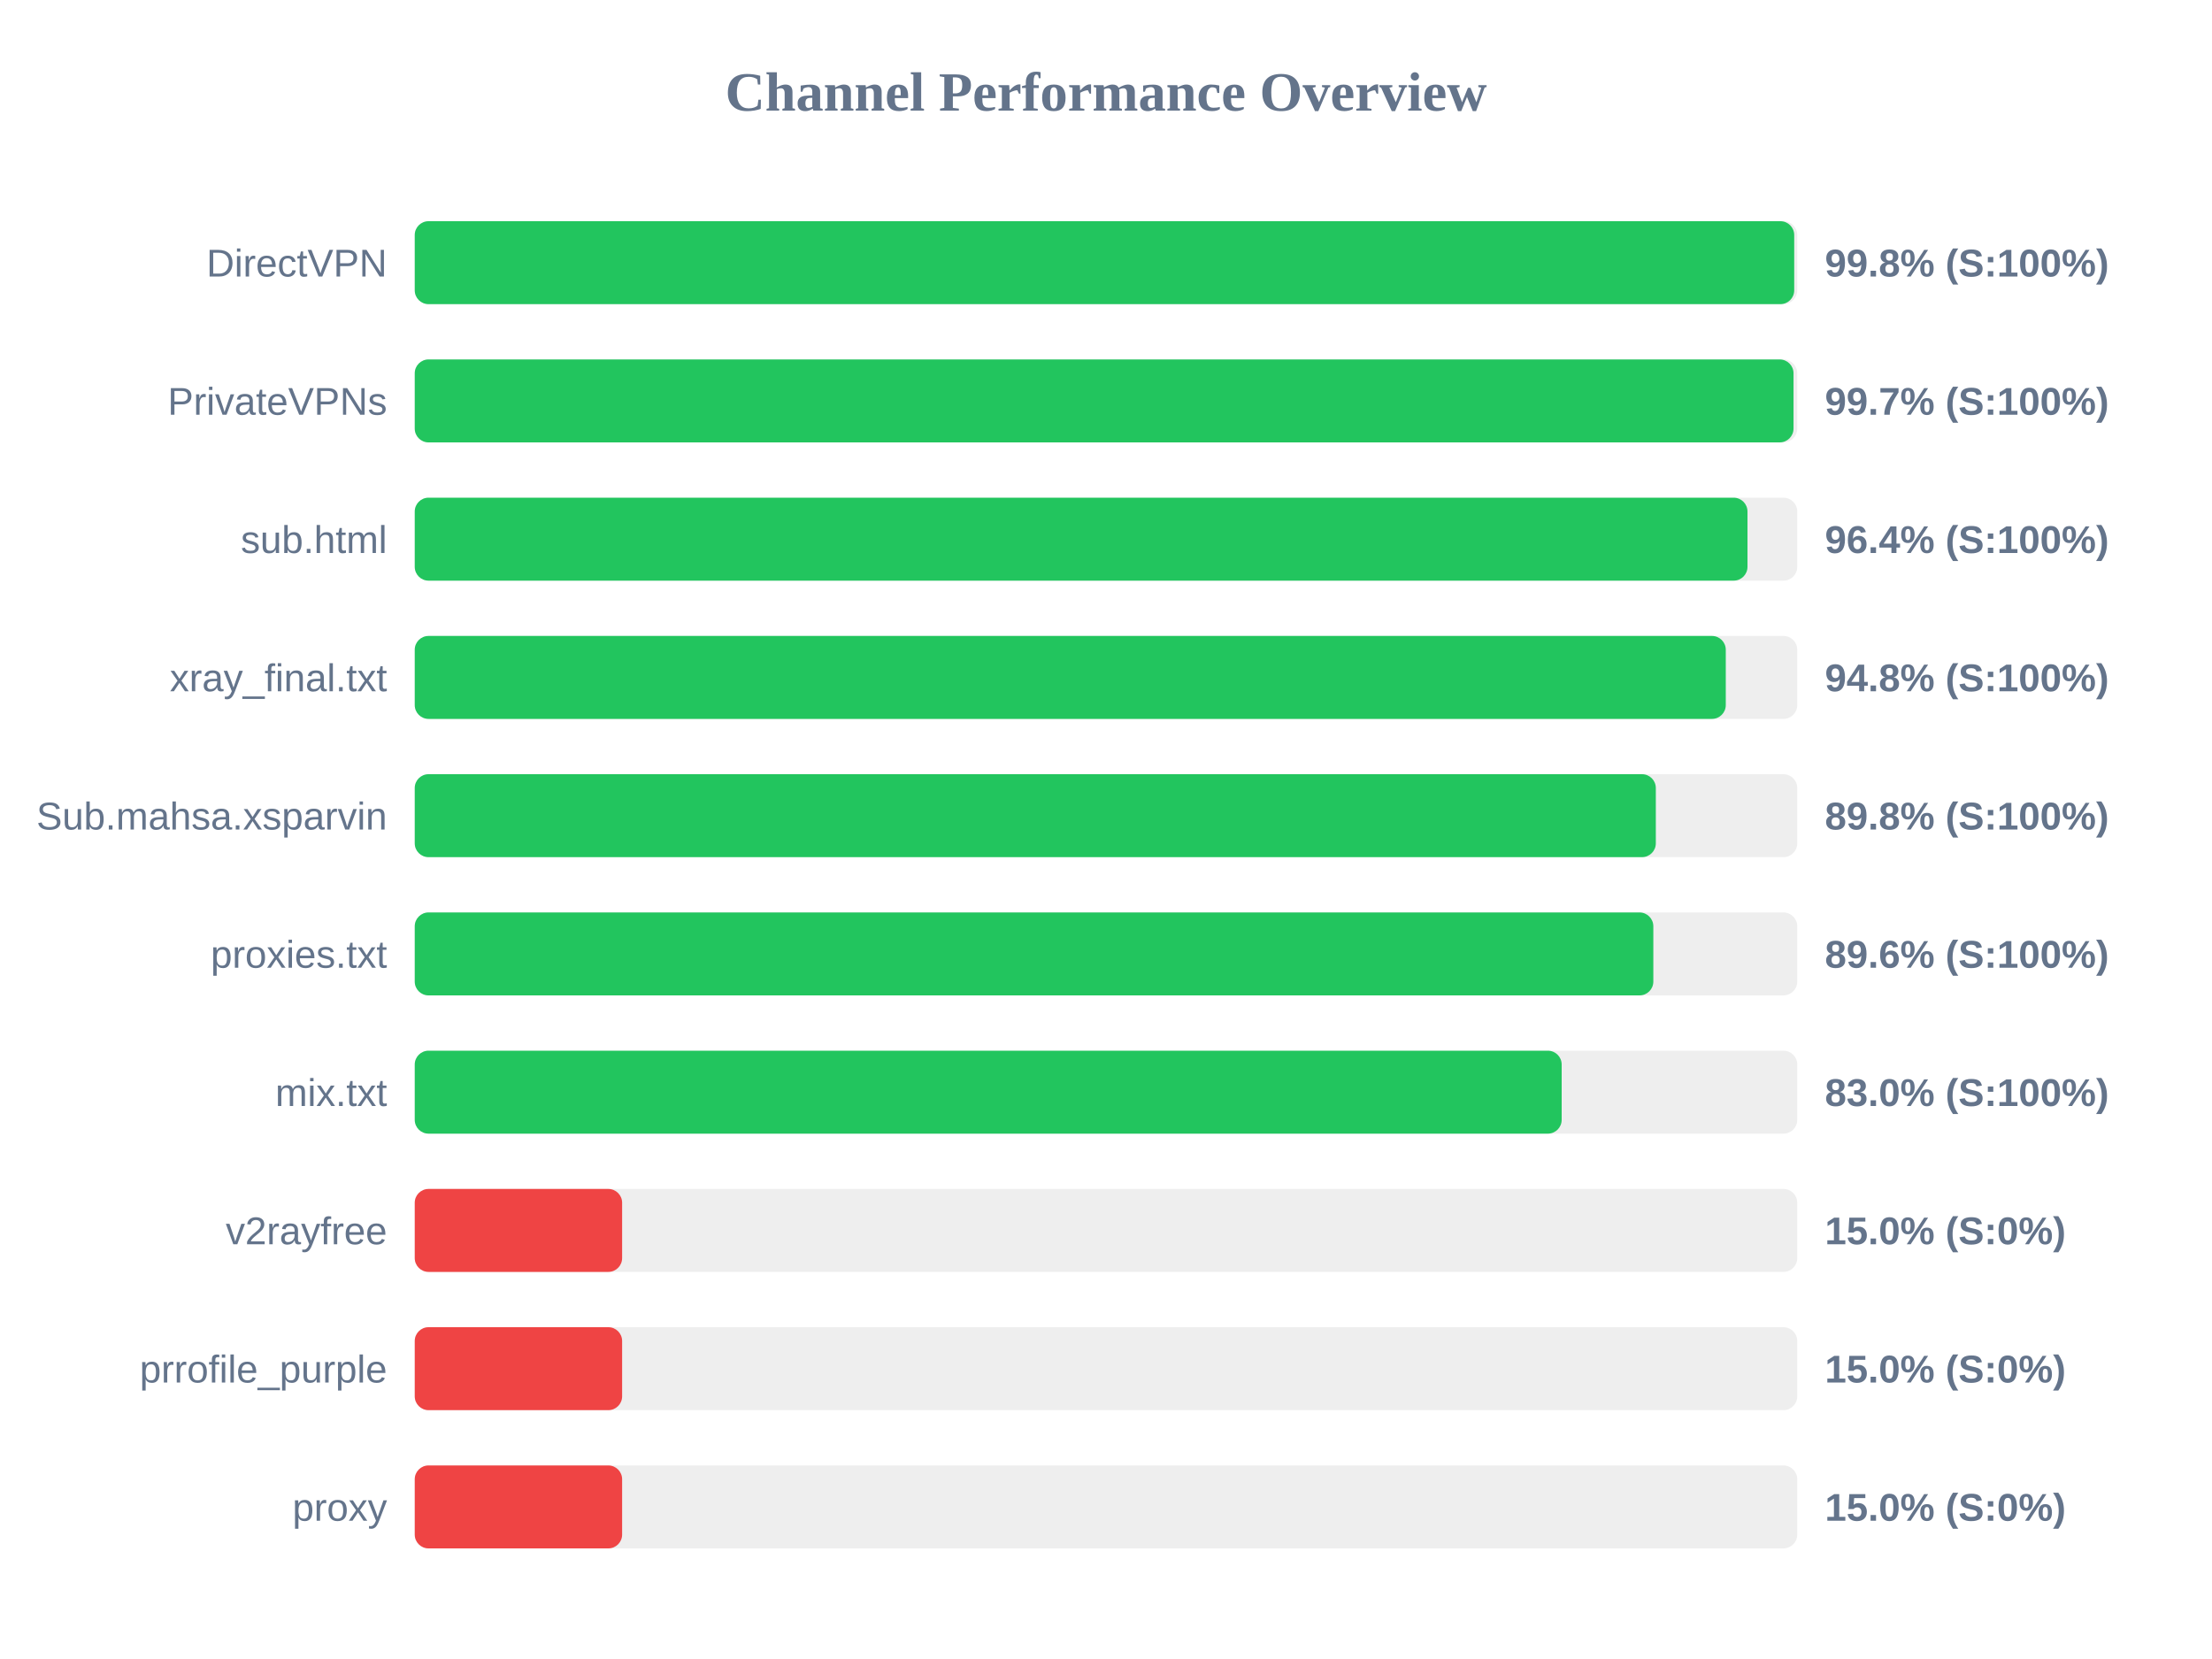
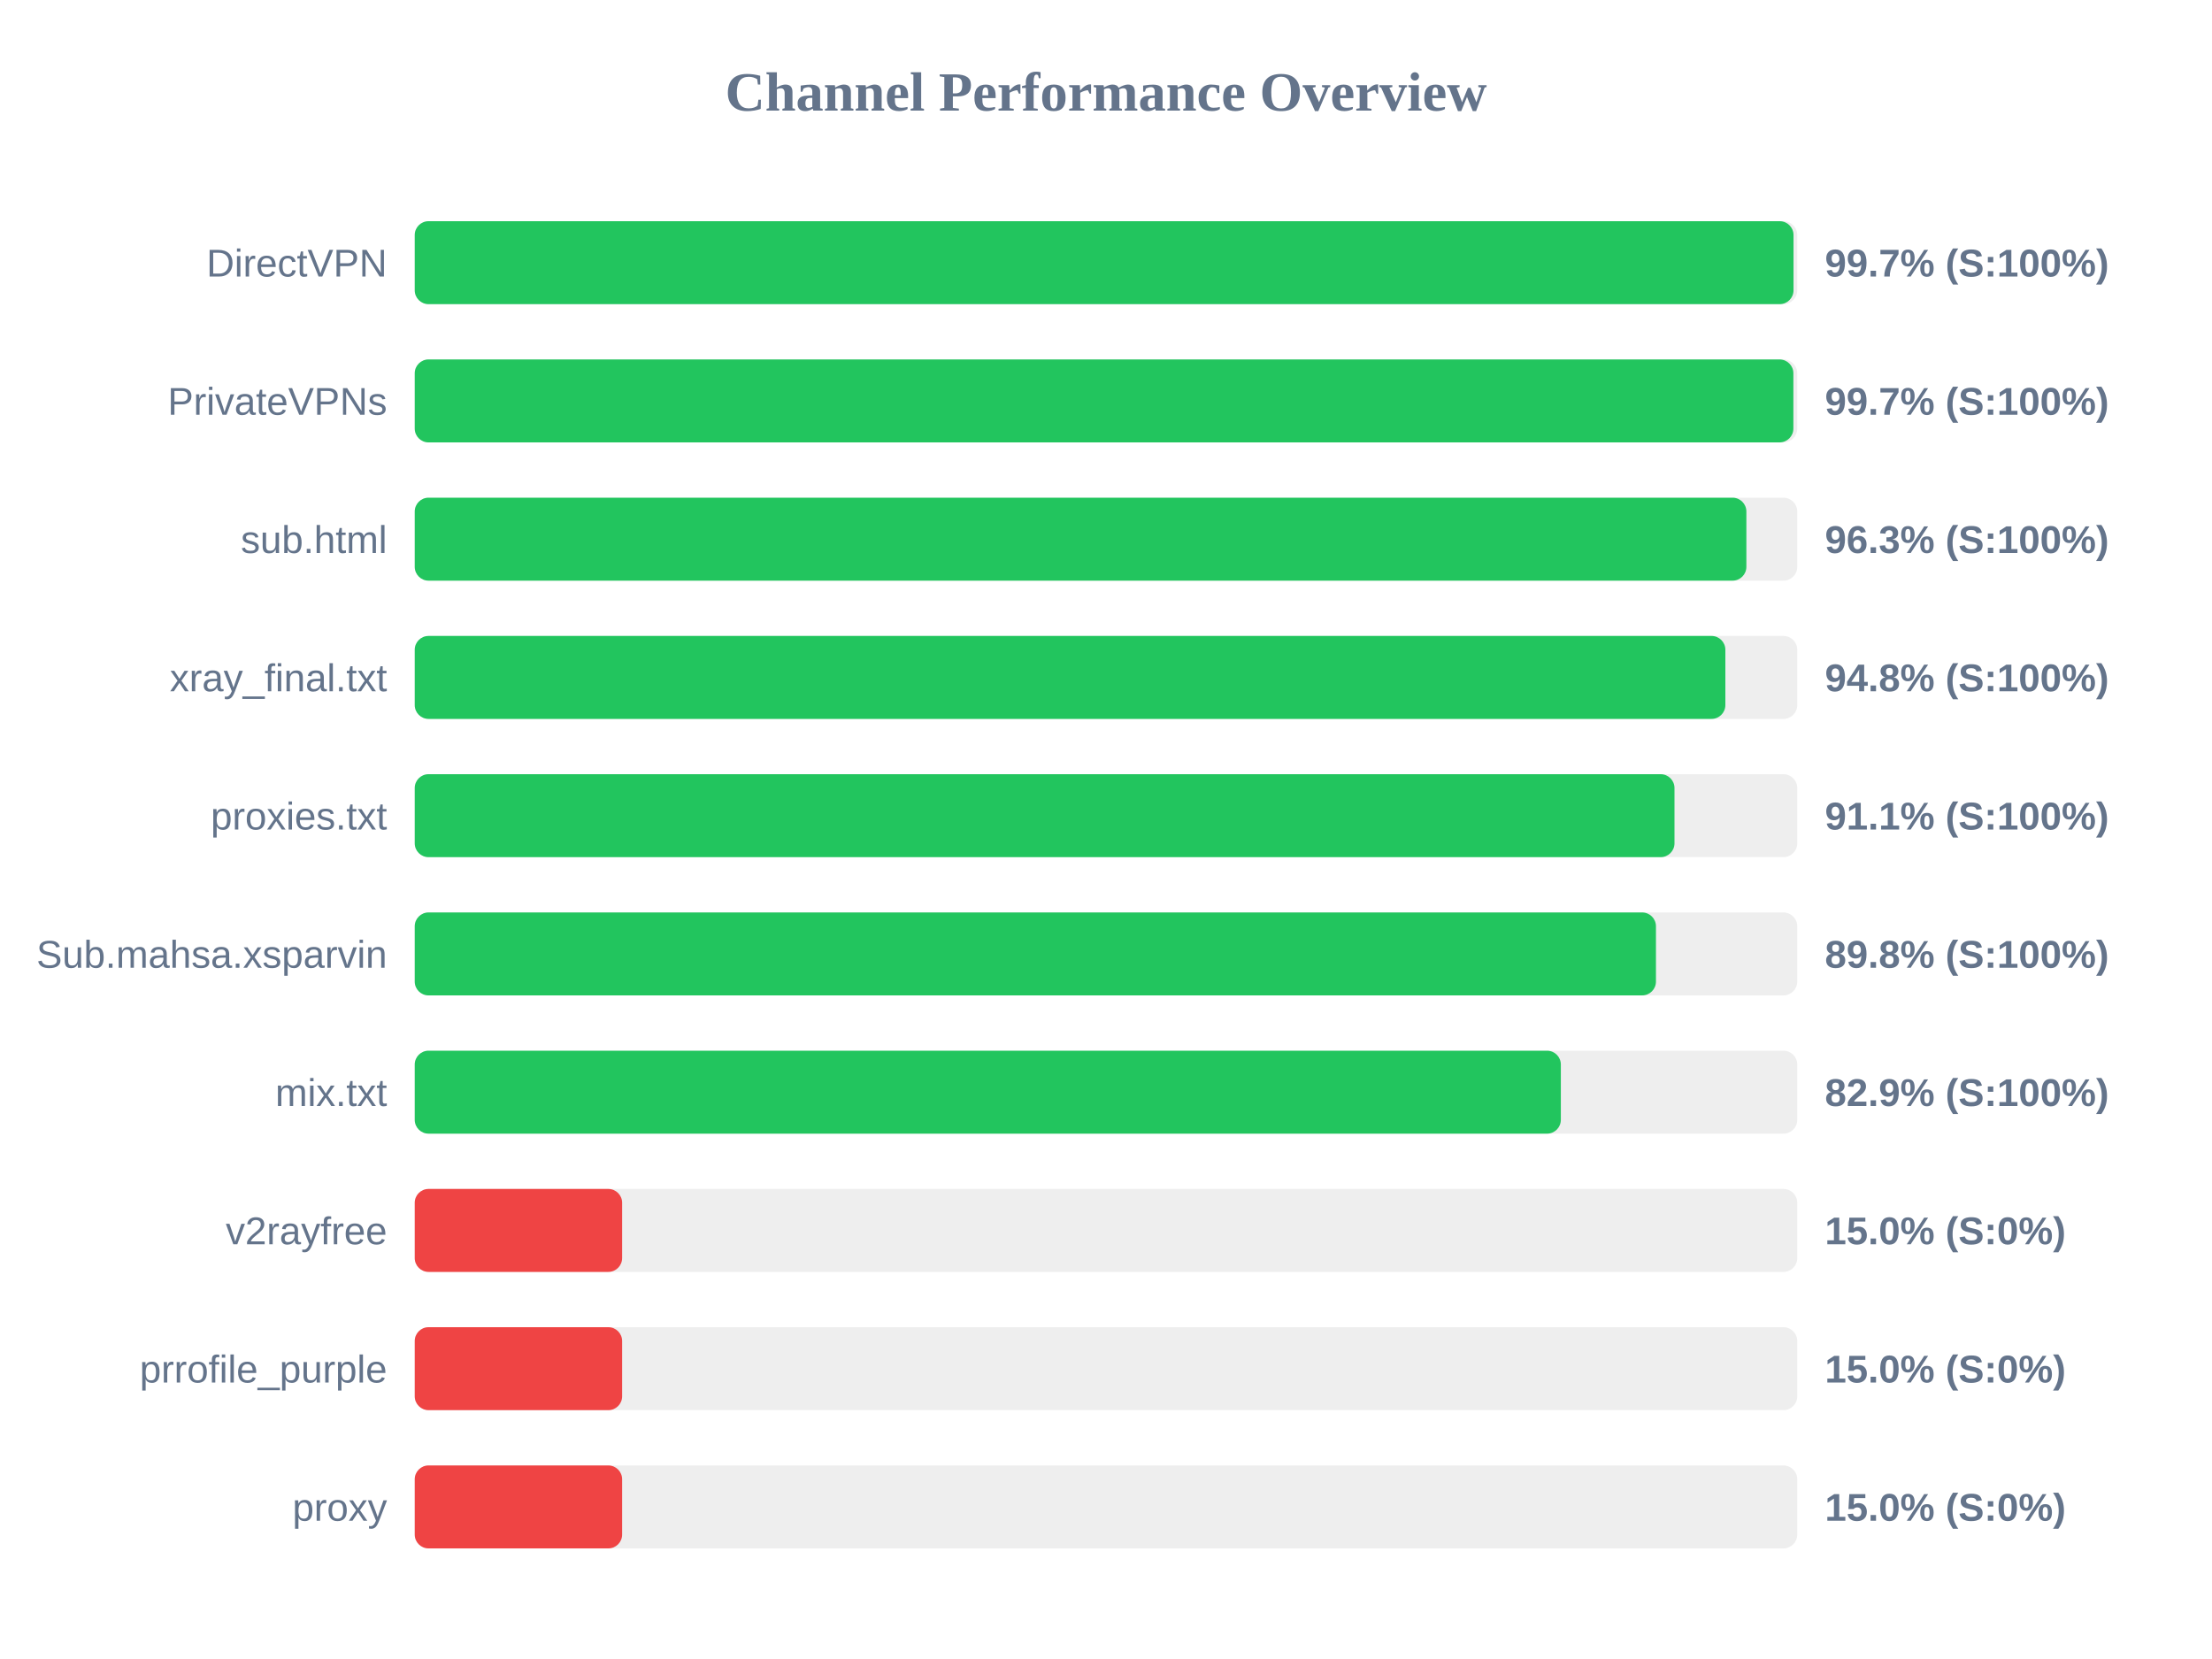
<svg xmlns="http://www.w3.org/2000/svg" width="800" height="600" version="1.1">
  <style>
        .row { font: 14px Arial; fill: #64748b; }
        .score { font: bold 14px Arial; fill: #64748b; }
    </style>
  <text x="400" y="40" text-anchor="middle" font-size="20px" font-weight="bold" fill="#64748b">Channel Performance Overview</text>
  <rect x="150" y="80" width="500" height="30" fill="#eee" rx="5" />
-   <rect x="150" y="80" width="498.9" height="30" fill="#22c55e" rx="5" />
+   <rect x="150" y="80" width="498.65" height="30" fill="#22c55e" rx="5" />
  <text x="140" y="100" text-anchor="end" class="row">DirectVPN</text>
-   <text x="660" y="100" text-anchor="start" class="score">99.8% (S:100%)</text>
+   <text x="660" y="100" text-anchor="start" class="score">99.7% (S:100%)</text>
  <rect x="150" y="130" width="500" height="30" fill="#eee" rx="5" />
-   <rect x="150" y="130" width="498.65" height="30" fill="#22c55e" rx="5" />
+   <rect x="150" y="130" width="498.6" height="30" fill="#22c55e" rx="5" />
  <text x="140" y="150" text-anchor="end" class="row">PrivateVPNs</text>
  <text x="660" y="150" text-anchor="start" class="score">99.7% (S:100%)</text>
  <rect x="150" y="180" width="500" height="30" fill="#eee" rx="5" />
-   <rect x="150" y="180" width="482.0" height="30" fill="#22c55e" rx="5" />
+   <rect x="150" y="180" width="481.6" height="30" fill="#22c55e" rx="5" />
  <text x="140" y="200" text-anchor="end" class="row">sub.html</text>
-   <text x="660" y="200" text-anchor="start" class="score">96.4% (S:100%)</text>
+   <text x="660" y="200" text-anchor="start" class="score">96.3% (S:100%)</text>
  <rect x="150" y="230" width="500" height="30" fill="#eee" rx="5" />
-   <rect x="150" y="230" width="474.15" height="30" fill="#22c55e" rx="5" />
+   <rect x="150" y="230" width="474.0" height="30" fill="#22c55e" rx="5" />
  <text x="140" y="250" text-anchor="end" class="row">xray_final.txt</text>
  <text x="660" y="250" text-anchor="start" class="score">94.8% (S:100%)</text>
  <rect x="150" y="280" width="500" height="30" fill="#eee" rx="5" />
-   <rect x="150" y="280" width="448.85" height="30" fill="#22c55e" rx="5" />
-   <text x="140" y="300" text-anchor="end" class="row">Sub.mahsa.xsparvin</text>
-   <text x="660" y="300" text-anchor="start" class="score">89.8% (S:100%)</text>
+   <rect x="150" y="280" width="455.6" height="30" fill="#22c55e" rx="5" />
+   <text x="140" y="300" text-anchor="end" class="row">proxies.txt</text>
+   <text x="660" y="300" text-anchor="start" class="score">91.1% (S:100%)</text>
  <rect x="150" y="330" width="500" height="30" fill="#eee" rx="5" />
-   <rect x="150" y="330" width="447.95" height="30" fill="#22c55e" rx="5" />
-   <text x="140" y="350" text-anchor="end" class="row">proxies.txt</text>
-   <text x="660" y="350" text-anchor="start" class="score">89.6% (S:100%)</text>
+   <rect x="150" y="330" width="448.9" height="30" fill="#22c55e" rx="5" />
+   <text x="140" y="350" text-anchor="end" class="row">Sub.mahsa.xsparvin</text>
+   <text x="660" y="350" text-anchor="start" class="score">89.8% (S:100%)</text>
  <rect x="150" y="380" width="500" height="30" fill="#eee" rx="5" />
-   <rect x="150" y="380" width="414.8" height="30" fill="#22c55e" rx="5" />
+   <rect x="150" y="380" width="414.5" height="30" fill="#22c55e" rx="5" />
  <text x="140" y="400" text-anchor="end" class="row">mix.txt</text>
-   <text x="660" y="400" text-anchor="start" class="score">83.0% (S:100%)</text>
+   <text x="660" y="400" text-anchor="start" class="score">82.9% (S:100%)</text>
  <rect x="150" y="430" width="500" height="30" fill="#eee" rx="5" />
  <rect x="150" y="430" width="75.0" height="30" fill="#ef4444" rx="5" />
  <text x="140" y="450" text-anchor="end" class="row">v2rayfree</text>
  <text x="660" y="450" text-anchor="start" class="score">15.0% (S:0%)</text>
  <rect x="150" y="480" width="500" height="30" fill="#eee" rx="5" />
  <rect x="150" y="480" width="75.0" height="30" fill="#ef4444" rx="5" />
  <text x="140" y="500" text-anchor="end" class="row">prrofile_purple</text>
  <text x="660" y="500" text-anchor="start" class="score">15.0% (S:0%)</text>
  <rect x="150" y="530" width="500" height="30" fill="#eee" rx="5" />
  <rect x="150" y="530" width="75.0" height="30" fill="#ef4444" rx="5" />
  <text x="140" y="550" text-anchor="end" class="row">proxy</text>
  <text x="660" y="550" text-anchor="start" class="score">15.0% (S:0%)</text>
</svg>
